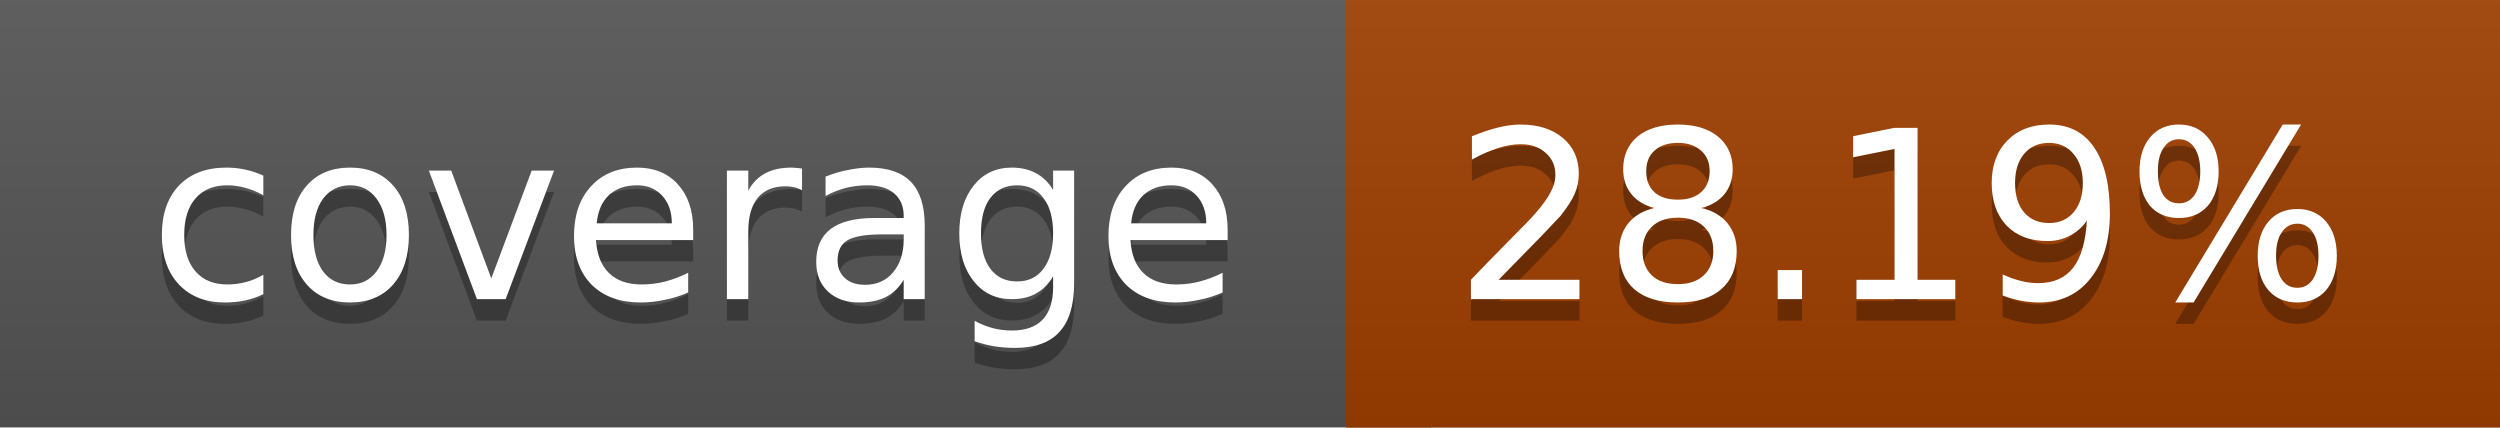
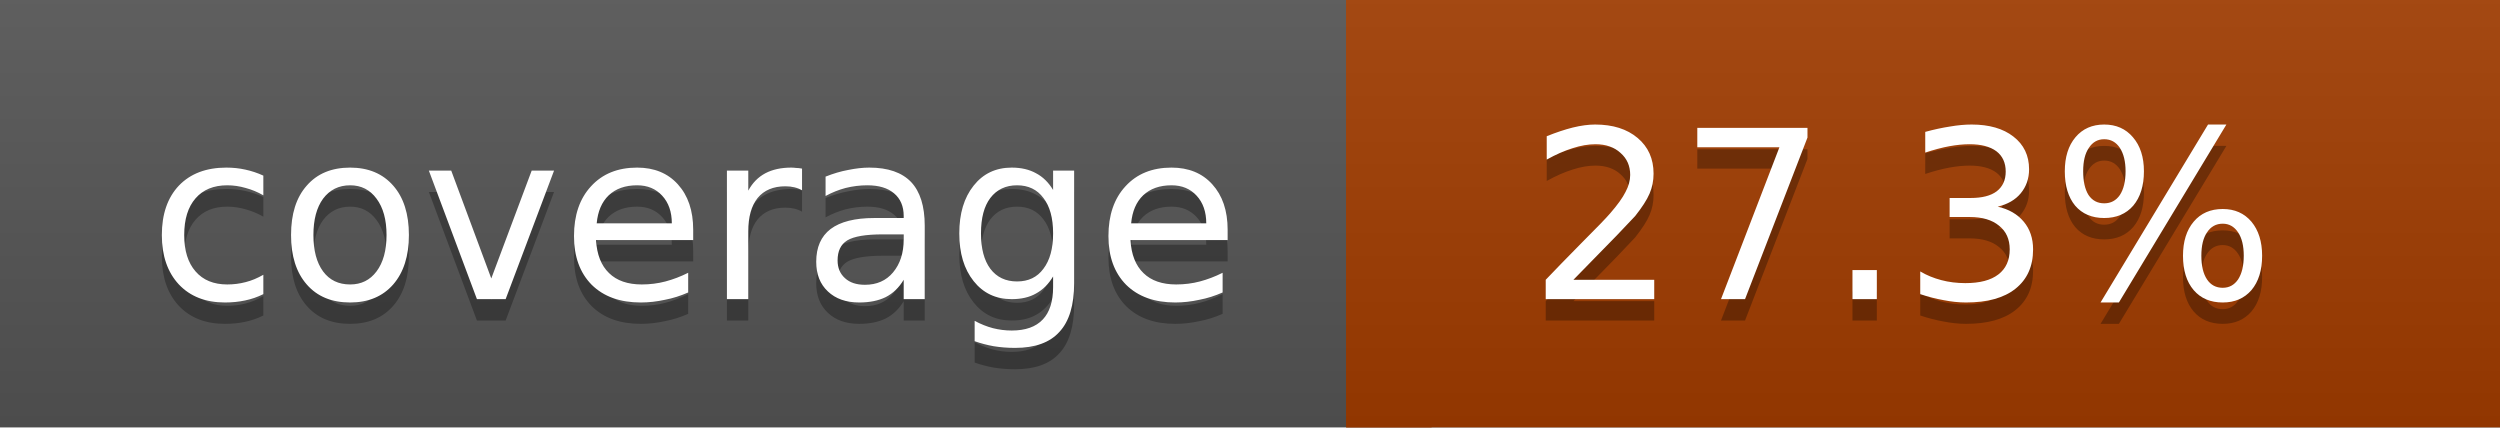
<svg xmlns="http://www.w3.org/2000/svg" width="117" height="20">
  <linearGradient id="a" x2="0" y2="100%">
    <stop offset="0" stop-color="#bbb" stop-opacity=".1" />
    <stop offset="1" stop-opacity=".1" />
  </linearGradient>
  <rect rx="0" width="117" height="20" fill="#555" />
-   <rect rx="0" x="63" width="54" height="20" fill="#9f3e00" />
-   <path fill="#9f3e00" d="M63 0h4v20h-4z" />
+   <rect rx="0" x="63" width="54" height="20" fill="#a13c00" />
+   <path fill="#a13c00" d="M63 0h4v20h-4z" />
  <rect rx="0" width="117" height="20" fill="url(#a)" />
  <g fill="#fff" text-anchor="middle" font-family="DejaVu Sans,Verdana,Geneva,sans-serif" font-size="11">
    <text x="32.5" y="15" fill="#010101" fill-opacity=".3">coverage</text>
    <text x="32.5" y="14">coverage</text>
-     <text x="89" y="15" fill="#010101" fill-opacity=".3">28.19%</text>
-     <text x="89" y="14">28.19%</text>
+     <text x="89" y="15" fill="#010101" fill-opacity=".3">27.3%</text>
+     <text x="89" y="14">27.3%</text>
  </g>
</svg>
